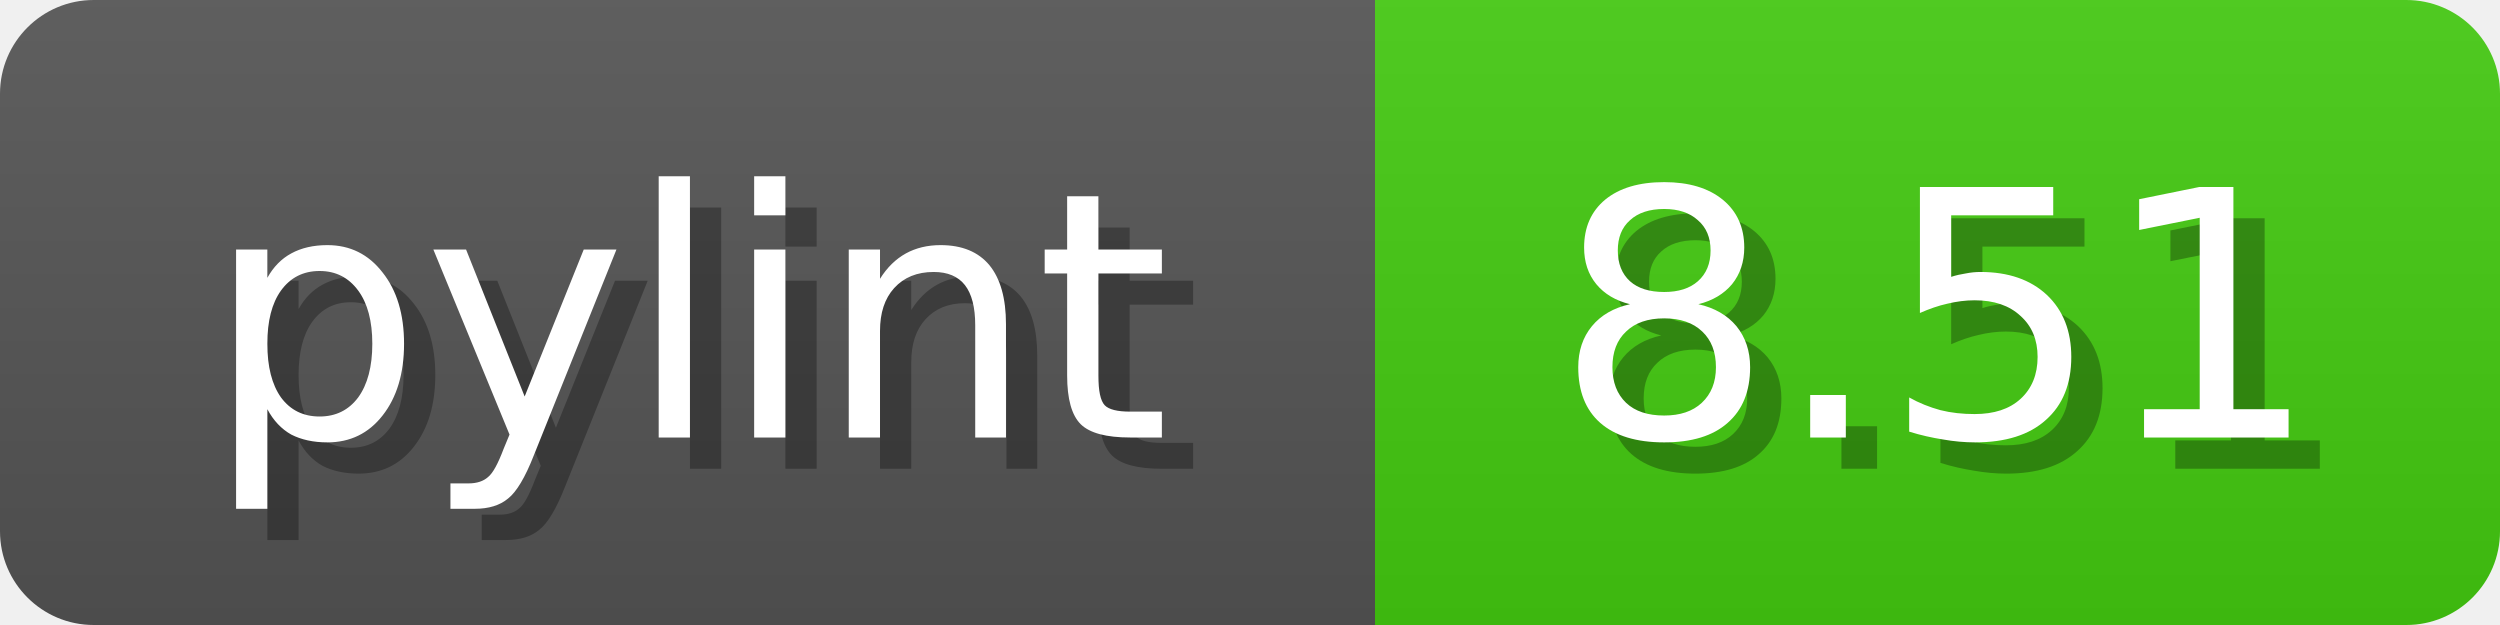
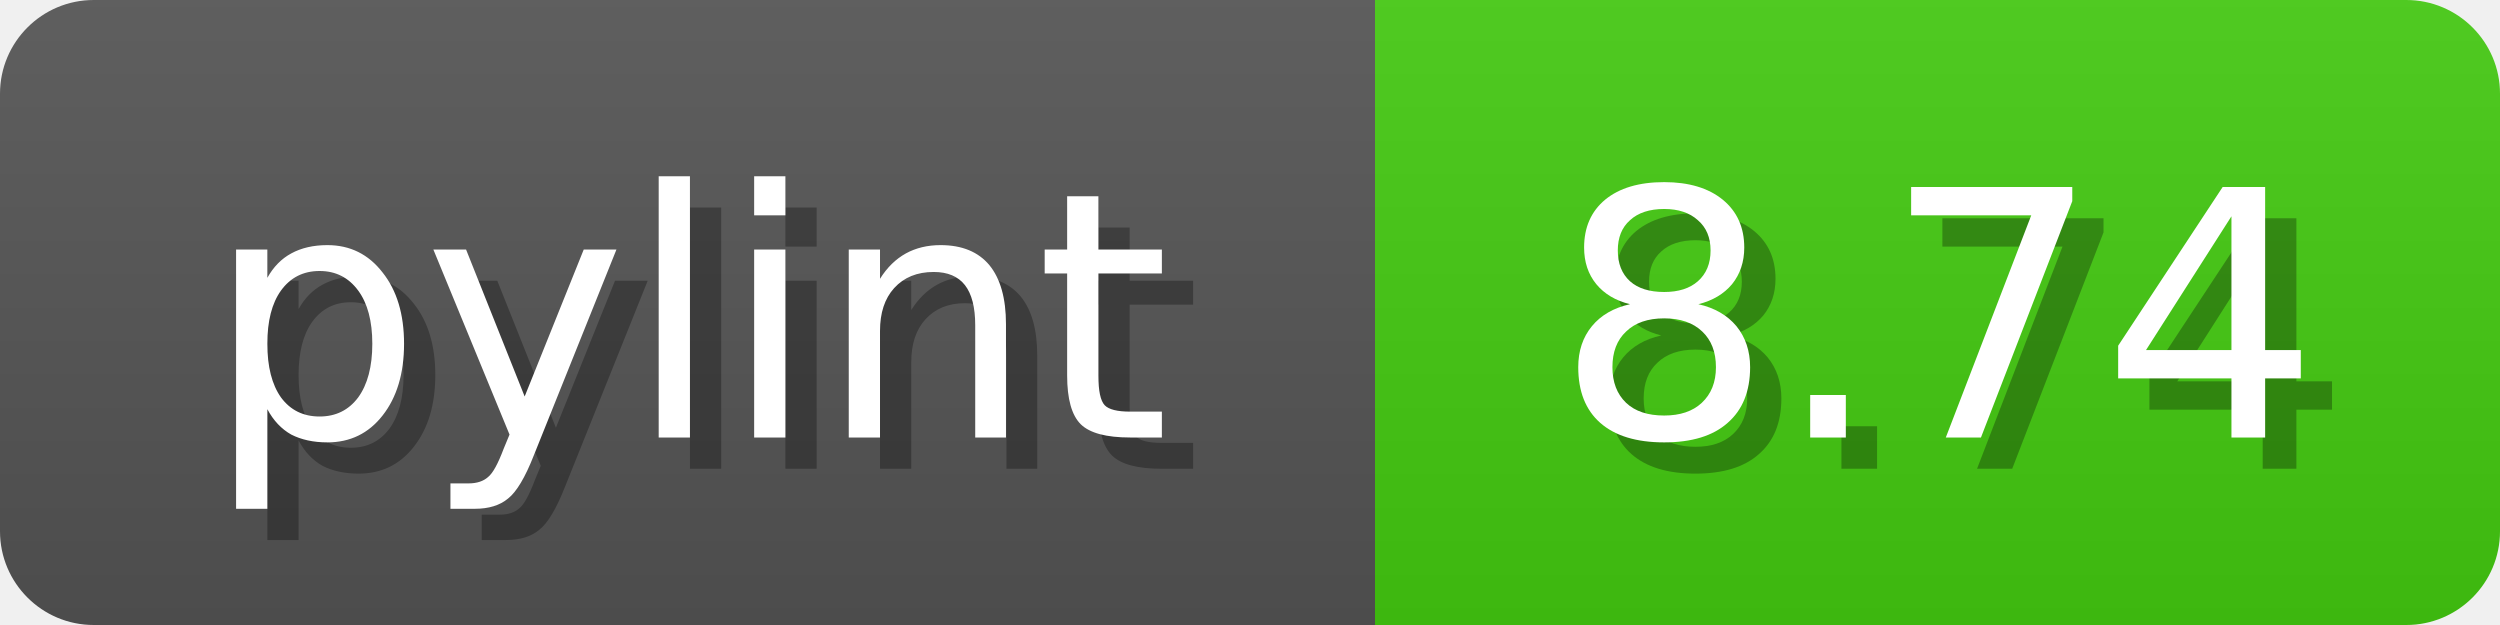
<svg xmlns="http://www.w3.org/2000/svg" width="80" height="20">
  <linearGradient id="b" x2="0" y2="100%">
    <stop offset="0" stop-color="#bbb" stop-opacity=".1" />
    <stop offset="1" stop-opacity=".1" />
  </linearGradient>
  <mask id="anybadge_1">
    <rect width="80" height="20" rx="3" fill="#fff" />
  </mask>
  <g mask="url(#anybadge_1)">
    <path fill="#555" d="M0 0h44v20H0z" />
    <path fill="#4c1" d="M44 0h36v20H44z" />
    <path fill="url(#b)" d="M0 0h80v20H0z" />
  </g>
  <g fill="#fff" text-anchor="middle" font-family="DejaVu Sans,Verdana,Geneva,sans-serif" font-size="11">
    <text x="23.0" y="15" fill="#010101" fill-opacity=".3">pylint</text>
    <text x="22.0" y="14">pylint</text>
  </g>
  <g fill="#fff" text-anchor="middle" font-family="DejaVu Sans,Verdana,Geneva,sans-serif" font-size="11">
-     <text x="63.0" y="15" fill="#010101" fill-opacity=".3">8.51</text>
-     <text x="62.0" y="14">8.51</text>
+     <text x="63.0" y="15" fill="#010101" fill-opacity=".3">8.74</text>
+     <text x="62.0" y="14">8.74</text>
  </g>
</svg>
